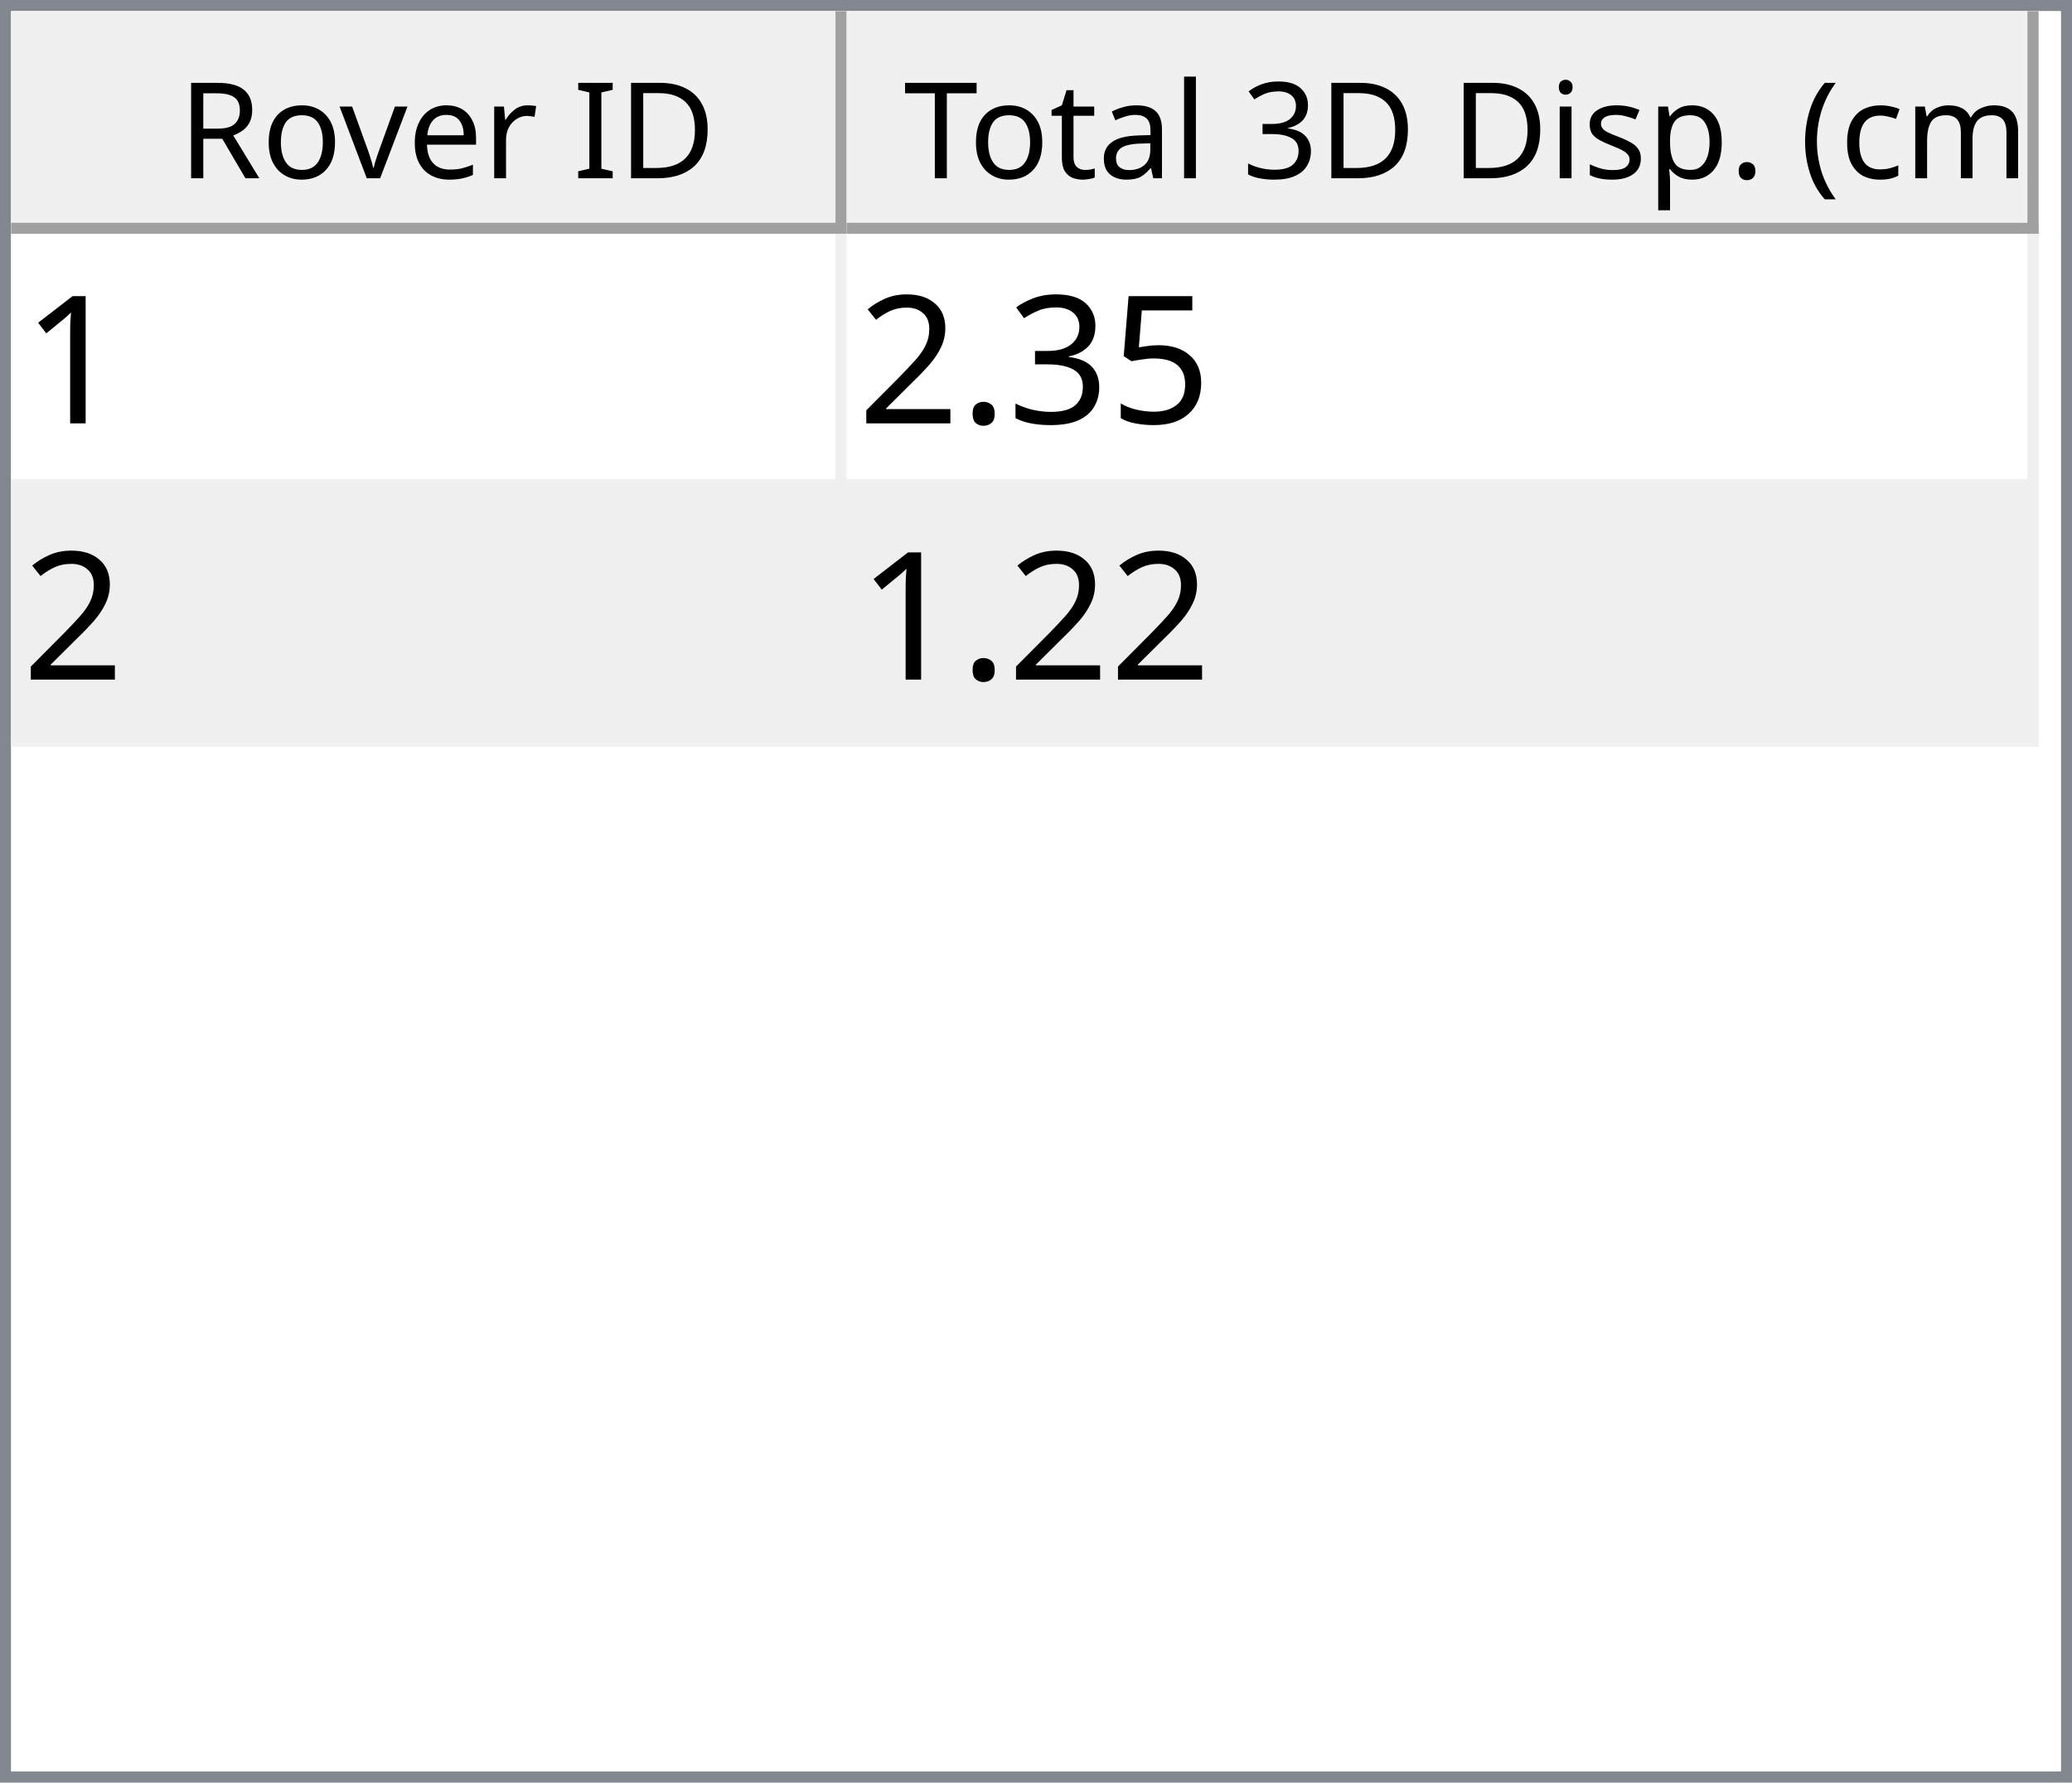
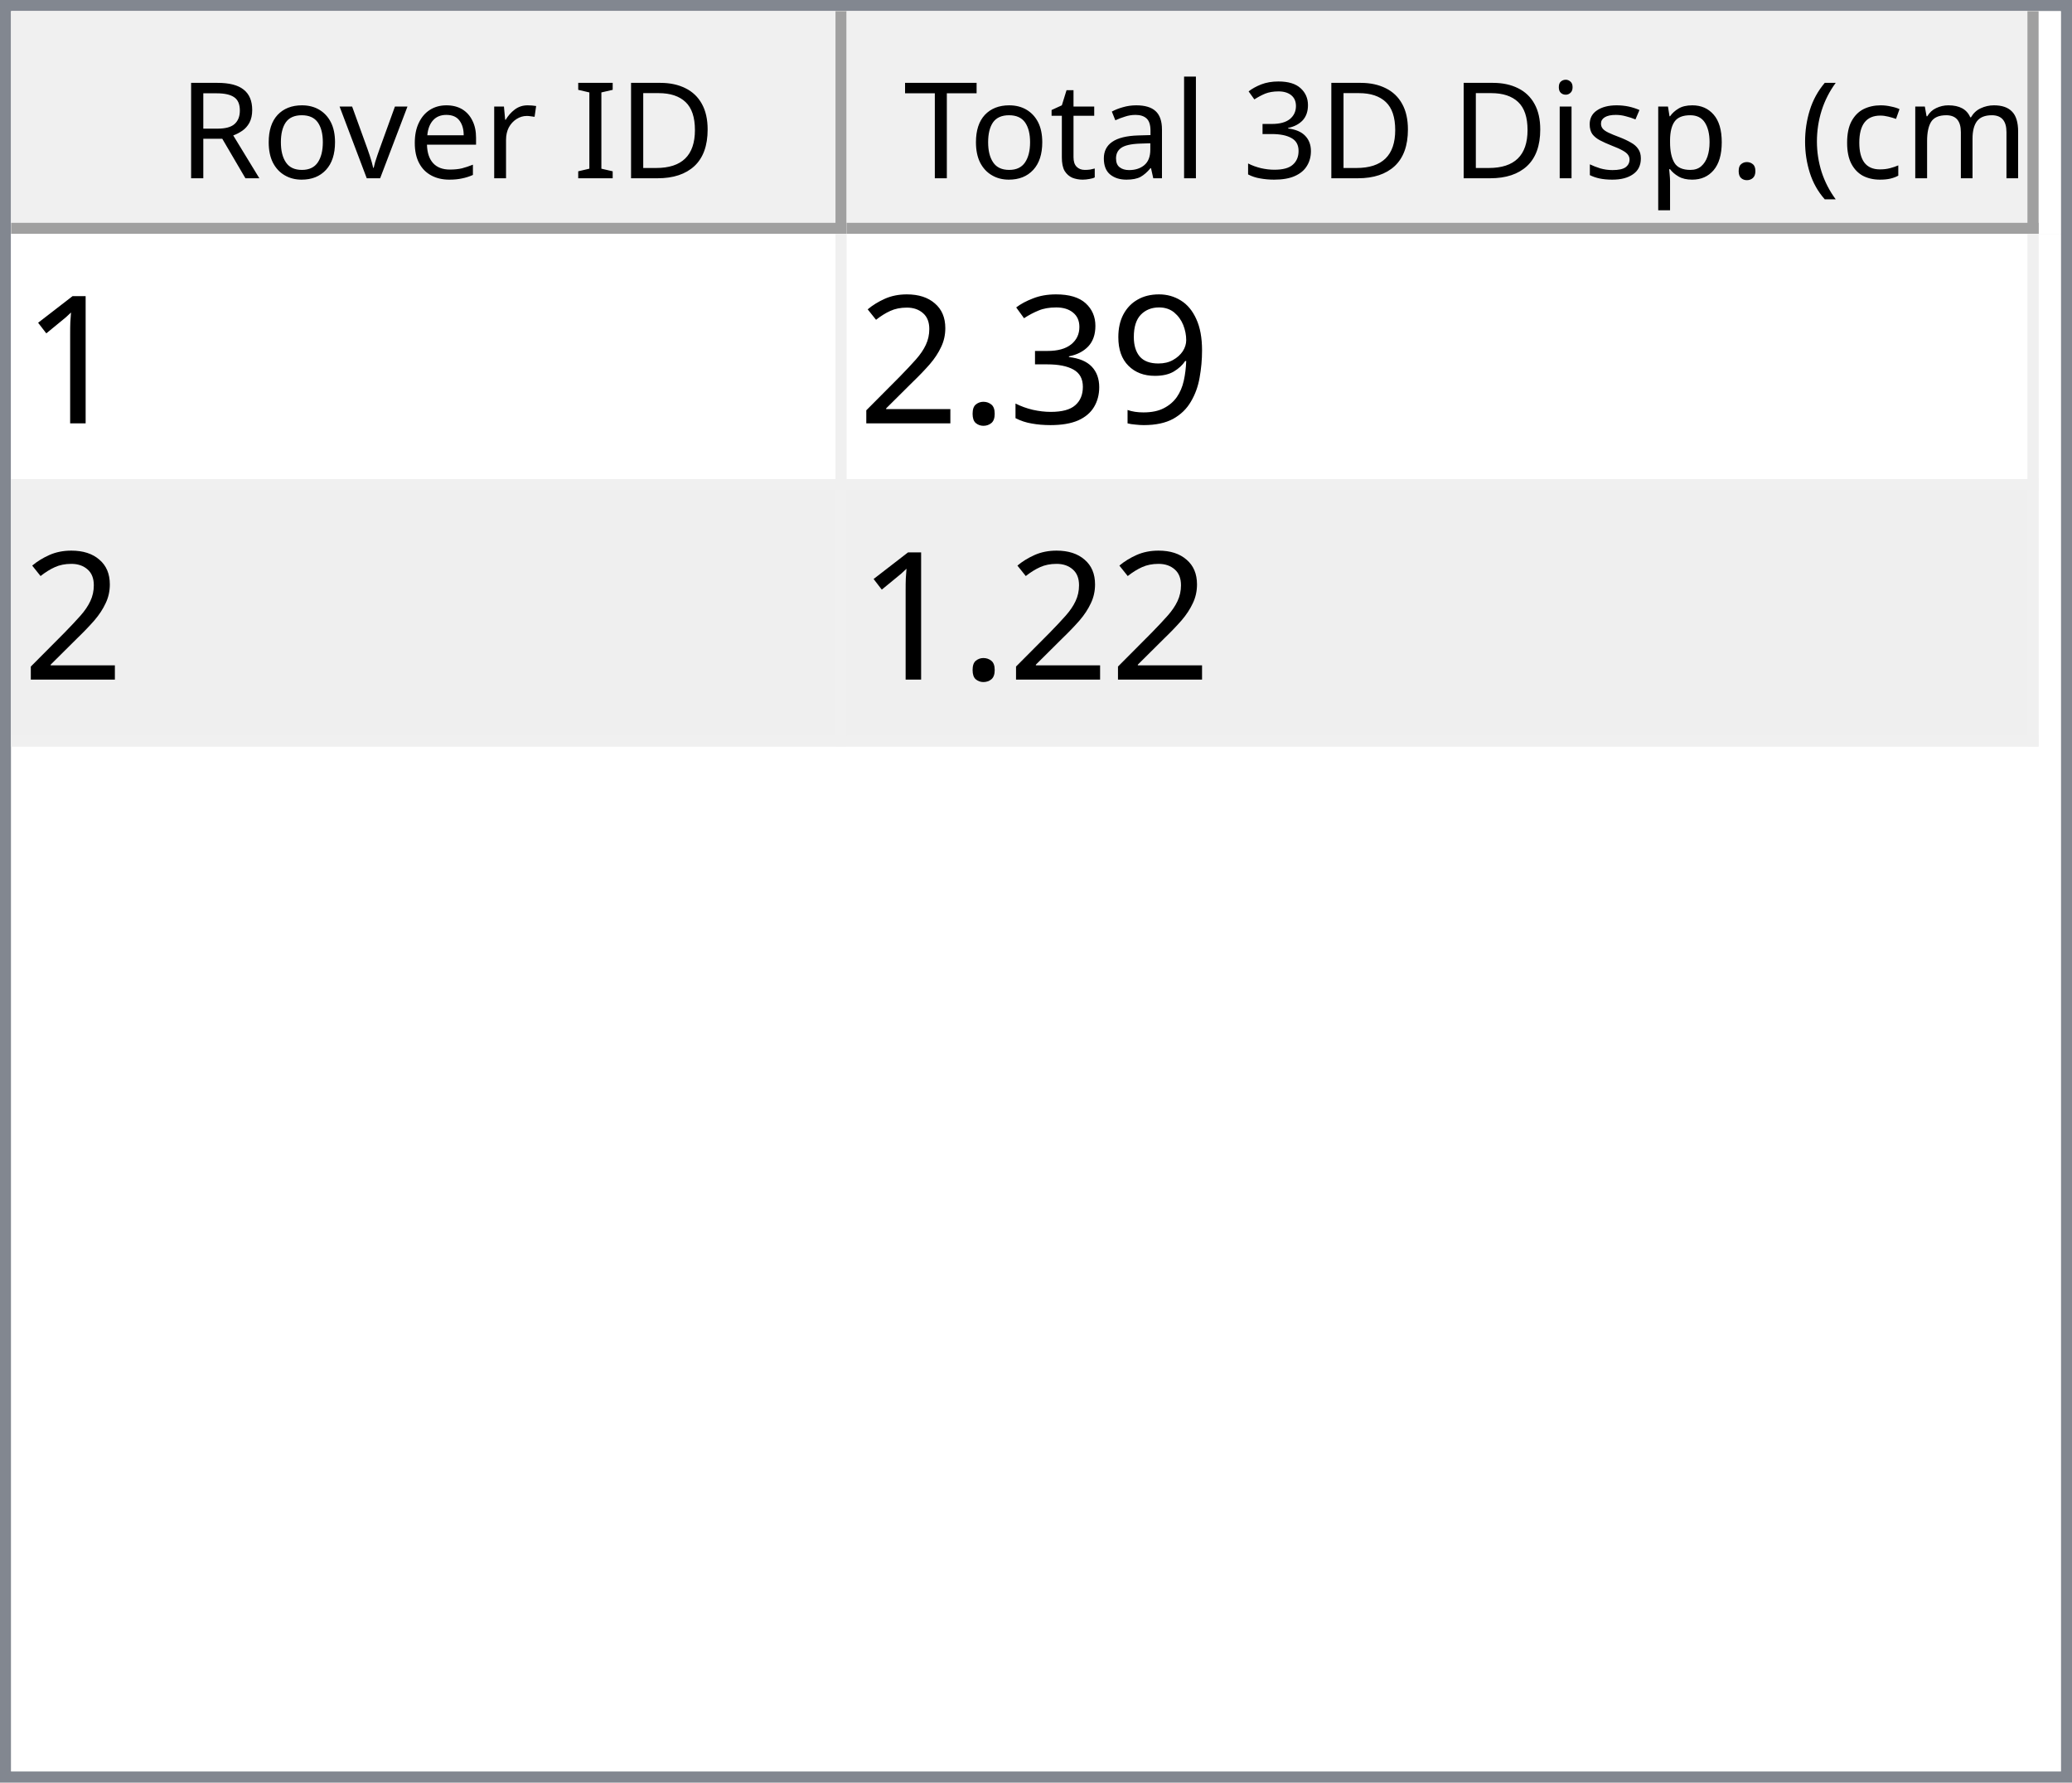
<svg xmlns="http://www.w3.org/2000/svg" style="fill-opacity:1; color-rendering:auto; color-interpolation:auto; text-rendering:auto; stroke:black; stroke-linecap:square; stroke-miterlimit:10; shape-rendering:auto; stroke-opacity:1; fill:black; stroke-dasharray:none; font-weight:normal; stroke-width:1; font-family:'Dialog'; font-style:normal; stroke-linejoin:miter; font-size:12px; stroke-dashoffset:0; image-rendering:auto;" width="186" height="160">
  <defs id="genericDefs" />
  <g>
    <defs id="defs1">
      <clipPath clipPathUnits="userSpaceOnUse" id="clipPath1">
        <path d="M0 0 L186 0 L186 160 L0 160 L0 0 Z" />
      </clipPath>
      <clipPath clipPathUnits="userSpaceOnUse" id="clipPath2">
        <path d="M0 0 L0 160 L186 160 L186 0 Z" />
      </clipPath>
      <clipPath clipPathUnits="userSpaceOnUse" id="clipPath3">
        <path d="M0 0 L0 20 L184 20 L184 0 Z" />
      </clipPath>
      <clipPath clipPathUnits="userSpaceOnUse" id="clipPath4">
        <path d="M0 0 L0 20 L75 20 L75 0 Z" />
      </clipPath>
      <clipPath clipPathUnits="userSpaceOnUse" id="clipPath5">
        <path d="M1 1 L1 19 L74 19 L74 1 Z" />
      </clipPath>
      <clipPath clipPathUnits="userSpaceOnUse" id="clipPath6">
        <path d="M0 0 L0 18 L73 18 L73 0 Z" />
      </clipPath>
      <clipPath clipPathUnits="userSpaceOnUse" id="clipPath7">
        <path d="M-0.5 -0.5 L-0.5 19.5 L74.5 19.5 L74.5 -0.5 Z" />
      </clipPath>
      <clipPath clipPathUnits="userSpaceOnUse" id="clipPath8">
        <path d="M0 0 L0 20 L107 20 L107 0 Z" />
      </clipPath>
      <clipPath clipPathUnits="userSpaceOnUse" id="clipPath9">
        <path d="M1 1 L1 19 L106 19 L106 1 Z" />
      </clipPath>
      <clipPath clipPathUnits="userSpaceOnUse" id="clipPath10">
        <path d="M0 0 L0 18 L105 18 L105 0 Z" />
      </clipPath>
      <clipPath clipPathUnits="userSpaceOnUse" id="clipPath11">
        <path d="M-0.5 -0.5 L-0.5 19.5 L106.5 19.5 L106.5 -0.5 Z" />
      </clipPath>
      <clipPath clipPathUnits="userSpaceOnUse" id="clipPath12">
        <path d="M0 0 L0 138 L184 138 L184 0 Z" />
      </clipPath>
      <clipPath clipPathUnits="userSpaceOnUse" id="clipPath13">
        <path d="M0 0 L0 46 L182 46 L182 0 Z" />
      </clipPath>
      <clipPath clipPathUnits="userSpaceOnUse" id="clipPath14">
        <path d="M-0.5 -0.5 L-0.5 45.5 L181.5 45.5 L181.5 -0.5 Z" />
      </clipPath>
      <clipPath clipPathUnits="userSpaceOnUse" id="clipPath15">
        <path d="M0 0 L0 22 L74 22 L74 0 Z" />
      </clipPath>
      <clipPath clipPathUnits="userSpaceOnUse" id="clipPath16">
        <path d="M0 0 L0 22 L106 22 L106 0 Z" />
      </clipPath>
      <font horiz-adv-x="64.551" id="font1">
        <font-face ascent="107.91" descent="25.098" units-per-em="100" style="font-style:normal; font-family:Segoe UI; font-weight:normal;" />
        <missing-glyph horiz-adv-x="64.551" d="M8.109 0 L8.109 68.266 L56.453 68.266 L56.453 0 L8.109 0 ZM15.328 7.234 L49.219 7.234 L49.219 61.031 L15.328 61.031 L15.328 7.234 Z" />
        <glyph unicode="D" horiz-adv-x="70.117" d="M9.188 0 L9.188 70.016 L28.516 70.016 Q65.531 70.016 65.531 35.891 Q65.531 19.672 55.25 9.836 Q44.969 0 27.734 0 L9.188 0 ZM17.391 62.594 L17.391 7.422 L27.828 7.422 Q41.609 7.422 49.273 14.797 Q56.938 22.172 56.938 35.688 Q56.938 62.594 28.328 62.594 L17.391 62.594 Z" />
        <glyph unicode="I" horiz-adv-x="26.611" d="M17.391 0 L9.188 0 L9.188 70.016 L17.391 70.016 L17.391 0 Z" />
        <glyph unicode=" " horiz-adv-x="27.393" d="" />
        <glyph unicode="r" horiz-adv-x="34.766" d="M34.188 41.891 Q32.078 43.5 28.125 43.5 Q23 43.5 19.555 38.672 Q16.109 33.844 16.109 25.484 L16.109 0 L8.109 0 L8.109 50 L16.109 50 L16.109 39.703 L16.312 39.703 Q18.016 44.969 21.531 47.922 Q25.047 50.875 29.391 50.875 Q32.516 50.875 34.188 50.203 L34.188 41.891 Z" />
        <glyph unicode="e" horiz-adv-x="52.295" d="M48.297 23 L12.984 23 Q13.188 14.656 17.484 10.109 Q21.781 5.562 29.297 5.562 Q37.75 5.562 44.828 11.141 L44.828 3.609 Q38.234 -1.172 27.391 -1.172 Q16.797 -1.172 10.742 5.641 Q4.688 12.453 4.688 24.812 Q4.688 36.469 11.305 43.82 Q17.922 51.172 27.734 51.172 Q37.547 51.172 42.922 44.828 Q48.297 38.484 48.297 27.203 L48.297 23 ZM40.094 29.781 Q40.047 36.719 36.75 40.578 Q33.453 44.438 27.594 44.438 Q21.922 44.438 17.969 40.383 Q14.016 36.328 13.094 29.781 L40.094 29.781 Z" />
        <glyph unicode="v" horiz-adv-x="47.9" d="M47.406 50 L27.484 0 L19.625 0 L0.688 50 L9.469 50 L22.172 13.672 Q23.578 9.672 23.922 6.688 L24.125 6.688 Q24.609 10.453 25.688 13.484 L38.969 50 L47.406 50 Z" />
        <glyph unicode="o" horiz-adv-x="58.594" d="M29 -1.172 Q17.922 -1.172 11.305 5.836 Q4.688 12.844 4.688 24.422 Q4.688 37.016 11.57 44.094 Q18.453 51.172 30.172 51.172 Q41.359 51.172 47.633 44.289 Q53.906 37.406 53.906 25.203 Q53.906 13.234 47.141 6.031 Q40.375 -1.172 29 -1.172 ZM29.594 44.438 Q21.875 44.438 17.383 39.188 Q12.891 33.938 12.891 24.703 Q12.891 15.828 17.43 10.695 Q21.969 5.562 29.594 5.562 Q37.359 5.562 41.531 10.594 Q45.703 15.625 45.703 24.906 Q45.703 34.281 41.531 39.359 Q37.359 44.438 29.594 44.438 Z" />
        <glyph unicode="R" horiz-adv-x="59.814" d="M59.375 0 L49.609 0 L37.891 19.625 Q36.281 22.359 34.766 24.289 Q33.25 26.219 31.664 27.438 Q30.078 28.656 28.25 29.219 Q26.422 29.781 24.125 29.781 L17.391 29.781 L17.391 0 L9.188 0 L9.188 70.016 L30.078 70.016 Q34.672 70.016 38.555 68.867 Q42.438 67.719 45.289 65.375 Q48.141 63.031 49.758 59.547 Q51.375 56.062 51.375 51.375 Q51.375 47.703 50.273 44.656 Q49.172 41.609 47.148 39.211 Q45.125 36.812 42.266 35.133 Q39.406 33.453 35.844 32.516 L35.844 32.328 Q37.594 31.547 38.891 30.547 Q40.188 29.547 41.359 28.18 Q42.531 26.812 43.68 25.078 Q44.828 23.344 46.234 21.047 L59.375 0 ZM17.391 62.594 L17.391 37.203 L28.516 37.203 Q31.594 37.203 34.203 38.133 Q36.812 39.062 38.719 40.797 Q40.625 42.531 41.703 45.047 Q42.781 47.562 42.781 50.688 Q42.781 56.297 39.141 59.445 Q35.5 62.594 28.609 62.594 L17.391 62.594 Z" />
        <glyph unicode=")" horiz-adv-x="30.176" d="M8.297 -15.922 L1.172 -15.922 Q16.406 2.344 16.406 26.812 Q16.406 51.469 1.078 70.016 L8.297 70.016 Q23.531 52.156 23.531 26.703 Q23.531 1.375 8.297 -15.922 Z" />
        <glyph unicode="m" horiz-adv-x="86.133" d="M79.109 0 L71.094 0 L71.094 28.719 Q71.094 37.016 68.531 40.727 Q65.969 44.438 59.906 44.438 Q54.781 44.438 51.195 39.75 Q47.609 35.062 47.609 28.516 L47.609 0 L39.594 0 L39.594 29.688 Q39.594 44.438 28.219 44.438 Q22.953 44.438 19.531 40.016 Q16.109 35.594 16.109 28.516 L16.109 0 L8.109 0 L8.109 50 L16.109 50 L16.109 42.094 L16.312 42.094 Q21.625 51.172 31.844 51.172 Q36.969 51.172 40.773 48.312 Q44.578 45.453 46 40.828 Q51.562 51.172 62.594 51.172 Q79.109 51.172 79.109 30.812 L79.109 0 Z" />
        <glyph unicode="c" horiz-adv-x="46.191" d="M42.188 2.297 Q36.422 -1.172 28.516 -1.172 Q17.828 -1.172 11.258 5.789 Q4.688 12.75 4.688 23.828 Q4.688 36.188 11.766 43.68 Q18.844 51.172 30.672 51.172 Q37.25 51.172 42.281 48.734 L42.281 40.531 Q36.719 44.438 30.375 44.438 Q22.703 44.438 17.797 38.945 Q12.891 33.453 12.891 24.516 Q12.891 15.719 17.508 10.641 Q22.125 5.562 29.891 5.562 Q36.422 5.562 42.188 9.906 L42.188 2.297 Z" />
        <glyph unicode="(" horiz-adv-x="30.176" d="M29.109 -15.922 L21.969 -15.922 Q6.844 1.375 6.844 26.703 Q6.844 52.156 21.969 70.016 L29.203 70.016 Q13.875 51.469 13.875 26.812 Q13.875 2.344 29.109 -15.922 Z" />
        <glyph unicode="." horiz-adv-x="21.68" d="M10.891 -1.078 Q8.641 -1.078 7.055 0.539 Q5.469 2.156 5.469 4.391 Q5.469 6.641 7.055 8.273 Q8.641 9.906 10.891 9.906 Q13.188 9.906 14.797 8.273 Q16.406 6.641 16.406 4.391 Q16.406 2.156 14.797 0.539 Q13.188 -1.078 10.891 -1.078 Z" />
        <glyph unicode="p" horiz-adv-x="58.789" d="M16.312 7.234 L16.109 7.234 L16.109 -23 L8.109 -23 L8.109 50 L16.109 50 L16.109 41.219 L16.312 41.219 Q22.219 51.172 33.594 51.172 Q43.266 51.172 48.688 44.461 Q54.109 37.75 54.109 26.469 Q54.109 13.922 48 6.375 Q41.891 -1.172 31.297 -1.172 Q21.578 -1.172 16.312 7.234 ZM16.109 27.391 L16.109 20.406 Q16.109 14.203 20.141 9.883 Q24.172 5.562 30.375 5.562 Q37.641 5.562 41.773 11.133 Q45.906 16.703 45.906 26.609 Q45.906 34.969 42.047 39.703 Q38.188 44.438 31.594 44.438 Q24.609 44.438 20.359 39.578 Q16.109 34.719 16.109 27.391 Z" />
        <glyph unicode="s" horiz-adv-x="42.432" d="M5.078 1.812 L5.078 10.406 Q11.625 5.562 19.484 5.562 Q30.031 5.562 30.031 12.594 Q30.031 14.594 29.125 15.992 Q28.219 17.391 26.68 18.461 Q25.141 19.531 23.07 20.383 Q21 21.234 18.609 22.172 Q15.281 23.484 12.766 24.828 Q10.25 26.172 8.57 27.859 Q6.891 29.547 6.031 31.695 Q5.172 33.844 5.172 36.719 Q5.172 40.234 6.789 42.945 Q8.406 45.656 11.086 47.484 Q13.766 49.312 17.211 50.242 Q20.656 51.172 24.312 51.172 Q30.812 51.172 35.938 48.922 L35.938 40.828 Q30.422 44.438 23.25 44.438 Q21 44.438 19.195 43.922 Q17.391 43.406 16.094 42.477 Q14.797 41.547 14.086 40.258 Q13.375 38.969 13.375 37.406 Q13.375 35.453 14.086 34.133 Q14.797 32.812 16.164 31.789 Q17.531 30.766 19.484 29.938 Q21.438 29.109 23.922 28.125 Q27.25 26.859 29.883 25.516 Q32.516 24.172 34.375 22.484 Q36.234 20.797 37.234 18.602 Q38.234 16.406 38.234 13.375 Q38.234 9.672 36.602 6.938 Q34.969 4.203 32.234 2.398 Q29.5 0.594 25.93 -0.289 Q22.359 -1.172 18.453 -1.172 Q10.75 -1.172 5.078 1.812 Z" />
        <glyph unicode="i" horiz-adv-x="24.219" d="M12.203 62.703 Q10.062 62.703 8.547 64.164 Q7.031 65.625 7.031 67.875 Q7.031 70.125 8.547 71.609 Q10.062 73.094 12.203 73.094 Q14.406 73.094 15.945 71.609 Q17.484 70.125 17.484 67.875 Q17.484 65.719 15.945 64.211 Q14.406 62.703 12.203 62.703 ZM16.109 0 L8.109 0 L8.109 50 L16.109 50 L16.109 0 Z" />
        <glyph unicode="3" horiz-adv-x="53.906" d="M46.531 19.828 Q46.531 15.094 44.75 11.211 Q42.969 7.328 39.719 4.57 Q36.469 1.812 31.93 0.297 Q27.391 -1.219 21.922 -1.219 Q11.922 -1.219 6 2.594 L6 11.188 Q13.094 5.609 22.219 5.609 Q25.875 5.609 28.828 6.539 Q31.781 7.469 33.906 9.227 Q36.031 10.984 37.18 13.477 Q38.328 15.969 38.328 19.094 Q38.328 32.812 18.797 32.812 L12.984 32.812 L12.984 39.594 L18.5 39.594 Q35.797 39.594 35.797 52.484 Q35.797 64.406 22.609 64.406 Q15.188 64.406 8.688 59.422 L8.688 67.188 Q15.375 71.188 24.609 71.188 Q29 71.188 32.57 69.969 Q36.141 68.75 38.68 66.555 Q41.219 64.359 42.609 61.281 Q44 58.203 44 54.5 Q44 40.672 30.031 36.719 L30.031 36.531 Q33.594 36.141 36.625 34.797 Q39.656 33.453 41.852 31.305 Q44.047 29.156 45.289 26.25 Q46.531 23.344 46.531 19.828 Z" />
        <glyph unicode="l" horiz-adv-x="24.219" d="M16.109 0 L8.109 0 L8.109 74.031 L16.109 74.031 L16.109 0 Z" />
        <glyph unicode="a" horiz-adv-x="50.879" d="M43.891 0 L35.891 0 L35.891 7.812 L35.688 7.812 Q30.469 -1.172 20.312 -1.172 Q12.844 -1.172 8.617 2.781 Q4.391 6.734 4.391 13.281 Q4.391 27.297 20.906 29.594 L35.891 31.688 Q35.891 44.438 25.594 44.438 Q16.547 44.438 9.281 38.281 L9.281 46.484 Q16.656 51.172 26.266 51.172 Q43.891 51.172 43.891 32.516 L43.891 0 ZM35.891 25.297 L23.828 23.641 Q18.266 22.859 15.43 20.875 Q12.594 18.891 12.594 13.875 Q12.594 10.203 15.211 7.883 Q17.828 5.562 22.172 5.562 Q28.125 5.562 32.008 9.742 Q35.891 13.922 35.891 20.312 L35.891 25.297 Z" />
        <glyph unicode="t" horiz-adv-x="33.887" d="M31.297 0.484 Q28.469 -1.078 23.828 -1.078 Q10.688 -1.078 10.688 13.578 L10.688 43.172 L2.094 43.172 L2.094 50 L10.688 50 L10.688 62.203 L18.703 64.797 L18.703 50 L31.297 50 L31.297 43.172 L18.703 43.172 L18.703 14.984 Q18.703 9.969 20.414 7.82 Q22.125 5.672 26.078 5.672 Q29.109 5.672 31.297 7.328 L31.297 0.484 Z" />
        <glyph unicode="T" horiz-adv-x="52.393" d="M50.594 62.594 L30.375 62.594 L30.375 0 L22.172 0 L22.172 62.594 L2 62.594 L2 70.016 L50.594 70.016 L50.594 62.594 Z" />
      </font>
      <font horiz-adv-x="75.0" id="font2">
        <font-face ascent="100.537" descent="21.973" units-per-em="100" style="font-style:normal; font-family:sans-serif; font-weight:normal;" />
        <missing-glyph horiz-adv-x="75.0" d="M12.5 0 L12.5 62.5 L62.5 62.5 L62.5 0 L12.5 0 ZM14.062 1.562 L60.938 1.562 L60.938 60.938 L14.062 60.938 L14.062 1.562 Z" />
        <glyph unicode="1" horiz-adv-x="55.615" d="M37.25 0 L28.469 0 L28.469 56 Q25.297 52.984 20.141 49.953 Q14.984 46.922 10.891 45.406 L10.891 53.906 Q18.266 57.375 23.781 62.305 Q29.297 67.234 31.594 71.875 L37.25 71.875 L37.25 0 Z" />
-         <glyph unicode="5" horiz-adv-x="55.615" d="M4.156 18.75 L13.375 19.531 Q14.406 12.797 18.141 9.398 Q21.875 6 27.156 6 Q33.5 6 37.891 10.789 Q42.281 15.578 42.281 23.484 Q42.281 31 38.062 35.352 Q33.844 39.703 27 39.703 Q22.75 39.703 19.336 37.773 Q15.922 35.844 13.969 32.766 L5.719 33.844 L12.641 70.609 L48.25 70.609 L48.25 62.203 L19.672 62.203 L15.828 42.969 Q22.266 47.469 29.344 47.469 Q38.719 47.469 45.164 40.969 Q51.609 34.469 51.609 24.266 Q51.609 14.547 45.953 7.469 Q39.062 -1.219 27.156 -1.219 Q17.391 -1.219 11.211 4.25 Q5.031 9.719 4.156 18.75 Z" />
+         <glyph unicode="9" horiz-adv-x="55.615" d="M5.469 16.547 L13.922 17.328 Q14.984 11.375 18.016 8.688 Q21.047 6 25.781 6 Q29.828 6 32.883 7.859 Q35.938 9.719 37.891 12.82 Q39.844 15.922 41.164 21.195 Q42.484 26.469 42.484 31.938 Q42.484 32.516 42.438 33.688 Q39.797 29.5 35.234 26.883 Q30.672 24.266 25.344 24.266 Q16.453 24.266 10.305 30.711 Q4.156 37.156 4.156 47.703 Q4.156 58.594 10.578 65.234 Q17 71.875 26.656 71.875 Q33.641 71.875 39.43 68.117 Q45.219 64.359 48.219 57.398 Q51.219 50.438 51.219 37.25 Q51.219 23.531 48.242 15.406 Q45.266 7.281 39.383 3.031 Q33.5 -1.219 25.594 -1.219 Q17.188 -1.219 11.867 3.445 Q6.547 8.109 5.469 16.547 ZM41.453 48.141 Q41.453 55.719 37.43 60.156 Q33.406 64.594 27.734 64.594 Q21.875 64.594 17.531 59.812 Q13.188 55.031 13.188 47.406 Q13.188 40.578 17.312 36.305 Q21.438 32.031 27.484 32.031 Q33.594 32.031 37.523 36.305 Q41.453 40.578 41.453 48.141 Z" />
        <glyph unicode="3" horiz-adv-x="55.615" d="M4.203 18.891 L12.984 20.062 Q14.5 12.594 18.141 9.297 Q21.781 6 27 6 Q33.203 6 37.477 10.297 Q41.75 14.594 41.75 20.953 Q41.75 27 37.797 30.93 Q33.844 34.859 27.734 34.859 Q25.25 34.859 21.531 33.891 L22.516 41.609 Q23.391 41.5 23.922 41.5 Q29.547 41.5 34.039 44.43 Q38.531 47.359 38.531 53.469 Q38.531 58.297 35.258 61.477 Q31.984 64.656 26.812 64.656 Q21.688 64.656 18.266 61.43 Q14.844 58.203 13.875 51.766 L5.078 53.328 Q6.688 62.156 12.398 67.016 Q18.109 71.875 26.609 71.875 Q32.469 71.875 37.398 69.359 Q42.328 66.844 44.945 62.5 Q47.562 58.156 47.562 53.266 Q47.562 48.641 45.07 44.828 Q42.578 41.016 37.703 38.766 Q44.047 37.312 47.562 32.695 Q51.078 28.078 51.078 21.141 Q51.078 11.766 44.242 5.25 Q37.406 -1.266 26.953 -1.266 Q17.531 -1.266 11.305 4.352 Q5.078 9.969 4.203 18.891 Z" />
        <glyph unicode="." horiz-adv-x="27.783" d="M9.078 0 L9.078 10.016 L19.094 10.016 L19.094 0 L9.078 0 Z" />
        <glyph unicode="2" horiz-adv-x="55.615" d="M50.344 8.453 L50.344 0 L3.031 0 Q2.938 3.172 4.047 6.109 Q5.859 10.938 9.836 15.625 Q13.812 20.312 21.344 26.469 Q33.016 36.031 37.117 41.625 Q41.219 47.219 41.219 52.203 Q41.219 57.422 37.477 61.008 Q33.734 64.594 27.734 64.594 Q21.391 64.594 17.578 60.789 Q13.766 56.984 13.719 50.25 L4.688 51.172 Q5.609 61.281 11.664 66.578 Q17.719 71.875 27.938 71.875 Q38.234 71.875 44.242 66.164 Q50.25 60.453 50.25 52 Q50.25 47.703 48.492 43.555 Q46.734 39.406 42.656 34.812 Q38.578 30.219 29.109 22.219 Q21.188 15.578 18.945 13.211 Q16.703 10.844 15.234 8.453 L50.344 8.453 Z" />
      </font>
    </defs>
    <g style="fill:white; stroke:white;">
      <rect x="0" y="0" width="186" style="clip-path:url(#clipPath1); stroke:none;" height="160" />
    </g>
    <g style="fill:white; text-rendering:optimizeSpeed; color-rendering:optimizeSpeed; image-rendering:optimizeSpeed; shape-rendering:crispEdges; stroke:white; color-interpolation:sRGB;">
      <rect x="0" width="186" height="160" y="0" style="stroke:none;" />
      <path style="stroke:none;" d="M0 160 L186 160 L186 0 L0 0 Z" />
    </g>
    <g style="fill:rgb(240,240,240); font-family:'Segoe UI'; stroke:rgb(240,240,240);">
      <rect x="0" y="0" width="186" style="clip-path:url(#clipPath2); stroke:none;" height="160" />
    </g>
    <g style="fill:rgb(130,135,144); font-family:'Segoe UI'; stroke:rgb(130,135,144);">
      <path d="M0 0 L186 0 L186 160 L0 160 L0 0 ZM1 1 L185 1 L185 159 L1 159 L1 1 Z" style="fill-rule:evenodd; clip-path:url(#clipPath2); stroke:none;" />
    </g>
    <g style="fill:white; font-family:'Segoe UI'; stroke:white;" transform="translate(1,1)">
      <rect x="0" y="0" width="184" style="clip-path:url(#clipPath3); stroke:none;" height="20" />
    </g>
    <g style="fill:rgb(240,240,240); font-family:'Segoe UI'; stroke:rgb(240,240,240);" transform="translate(1,1)">
      <rect x="0" y="0" width="75" style="clip-path:url(#clipPath4); stroke:none;" height="20" />
    </g>
    <g style="font-family:'Segoe UI';" transform="translate(2,2)">
      <text x="14" xml:space="preserve" y="14" style="clip-path:url(#clipPath6); stroke:none;">Rover ID</text>
    </g>
    <g style="fill:rgb(160,160,160); font-family:'Segoe UI'; stroke:rgb(160,160,160); stroke-linejoin:bevel;" transform="translate(1.5,1.5)">
      <line x1="74" x2="74" y1="0" style="fill:none; clip-path:url(#clipPath7);" y2="19" />
    </g>
    <g style="fill:rgb(160,160,160); font-family:'Segoe UI'; stroke:rgb(160,160,160); stroke-linejoin:bevel;" transform="matrix(1,0,0,1,1,1) translate(0.5,0.5)">
      <line x1="0" x2="74" y1="19" style="fill:none; clip-path:url(#clipPath7);" y2="19" />
    </g>
    <g style="fill:rgb(240,240,240); font-family:'Segoe UI'; stroke:rgb(240,240,240);" transform="translate(76,1)">
      <rect x="0" y="0" width="107" style="clip-path:url(#clipPath8); stroke:none;" height="20" />
    </g>
    <g style="font-family:'Segoe UI';" transform="translate(77,2)">
      <text x="1" xml:space="preserve" y="14" style="clip-path:url(#clipPath10); stroke:none;"> Total 3D Disp. (cm)</text>
    </g>
    <g style="fill:rgb(160,160,160); font-family:'Segoe UI'; stroke:rgb(160,160,160); stroke-linejoin:bevel;" transform="translate(76.5,1.5)">
      <line x1="106" x2="106" y1="0" style="fill:none; clip-path:url(#clipPath11);" y2="19" />
    </g>
    <g style="fill:rgb(160,160,160); font-family:'Segoe UI'; stroke:rgb(160,160,160); stroke-linejoin:bevel;" transform="matrix(1,0,0,1,76,1) translate(0.5,0.5)">
      <line x1="0" x2="106" y1="19" style="fill:none; clip-path:url(#clipPath11);" y2="19" />
    </g>
    <g style="fill:white; font-family:'Segoe UI'; stroke:white;" transform="translate(1,21)">
      <rect x="0" y="0" width="184" style="clip-path:url(#clipPath12); stroke:none;" height="138" />
    </g>
    <g style="fill:rgb(240,240,240); font-size:16px; font-family:sans-serif; stroke:rgb(240,240,240);" transform="translate(1,21)">
      <rect x="0" y="0" width="182" style="clip-path:url(#clipPath13); stroke:none;" height="46" />
      <line transform="translate(0.5,0.5)" x1="0" x2="181" y1="22" style="clip-path:url(#clipPath14); fill:none; stroke-linejoin:bevel;" y2="22" />
    </g>
    <g transform="matrix(1,0,0,1,1,21) translate(0.5,0.5)" style="fill:rgb(240,240,240); font-size:16px; font-family:sans-serif; stroke:rgb(240,240,240); stroke-linejoin:bevel;">
      <line x1="0" x2="181" y1="45" style="fill:none; clip-path:url(#clipPath14);" y2="45" />
    </g>
    <g transform="matrix(1,0,0,1,1,21) translate(0.5,0.5)" style="fill:rgb(240,240,240); font-size:16px; font-family:sans-serif; stroke:rgb(240,240,240); stroke-linejoin:bevel;">
      <line x1="74" x2="74" y1="0" style="fill:none; clip-path:url(#clipPath14);" y2="45" />
    </g>
    <g transform="matrix(1,0,0,1,1,21) translate(0.5,0.5)" style="fill:rgb(240,240,240); font-size:16px; font-family:sans-serif; stroke:rgb(240,240,240); stroke-linejoin:bevel;">
      <line x1="181" x2="181" y1="0" style="fill:none; clip-path:url(#clipPath14);" y2="45" />
    </g>
    <g style="fill:white; font-size:16px; font-family:sans-serif; stroke:white;" transform="matrix(1,0,0,1,1,21)">
      <rect x="0" y="0" width="74" style="clip-path:url(#clipPath15); stroke:none;" height="22" />
      <text x="1" y="17" style="fill:black; clip-path:url(#clipPath15); stroke:none;" xml:space="preserve">1</text>
    </g>
    <g style="fill:white; font-size:16px; font-family:sans-serif; stroke:white;" transform="matrix(1,0,0,1,1,21) translate(75,0)">
      <rect x="0" y="0" width="106" style="clip-path:url(#clipPath16); stroke:none;" height="22" />
-       <text x="1" y="17" style="fill:black; clip-path:url(#clipPath16); stroke:none;" xml:space="preserve">2.35</text>
+       <text x="1" y="17" style="fill:black; clip-path:url(#clipPath16); stroke:none;" xml:space="preserve">2.39</text>
    </g>
    <g style="fill:rgb(239,239,239); font-size:16px; font-family:sans-serif; stroke:rgb(239,239,239);" transform="matrix(1,0,0,1,1,21) translate(0,23)">
      <rect x="0" y="0" width="74" style="clip-path:url(#clipPath15); stroke:none;" height="22" />
      <text x="1" y="17" style="fill:black; clip-path:url(#clipPath15); stroke:none;" xml:space="preserve">2</text>
    </g>
    <g style="fill:rgb(239,239,239); font-size:16px; font-family:sans-serif; stroke:rgb(239,239,239);" transform="matrix(1,0,0,1,1,21) translate(75,23)">
      <rect x="0" y="0" width="106" style="clip-path:url(#clipPath16); stroke:none;" height="22" />
      <text x="1" y="17" style="fill:black; clip-path:url(#clipPath16); stroke:none;" xml:space="preserve">1.22</text>
    </g>
  </g>
</svg>
